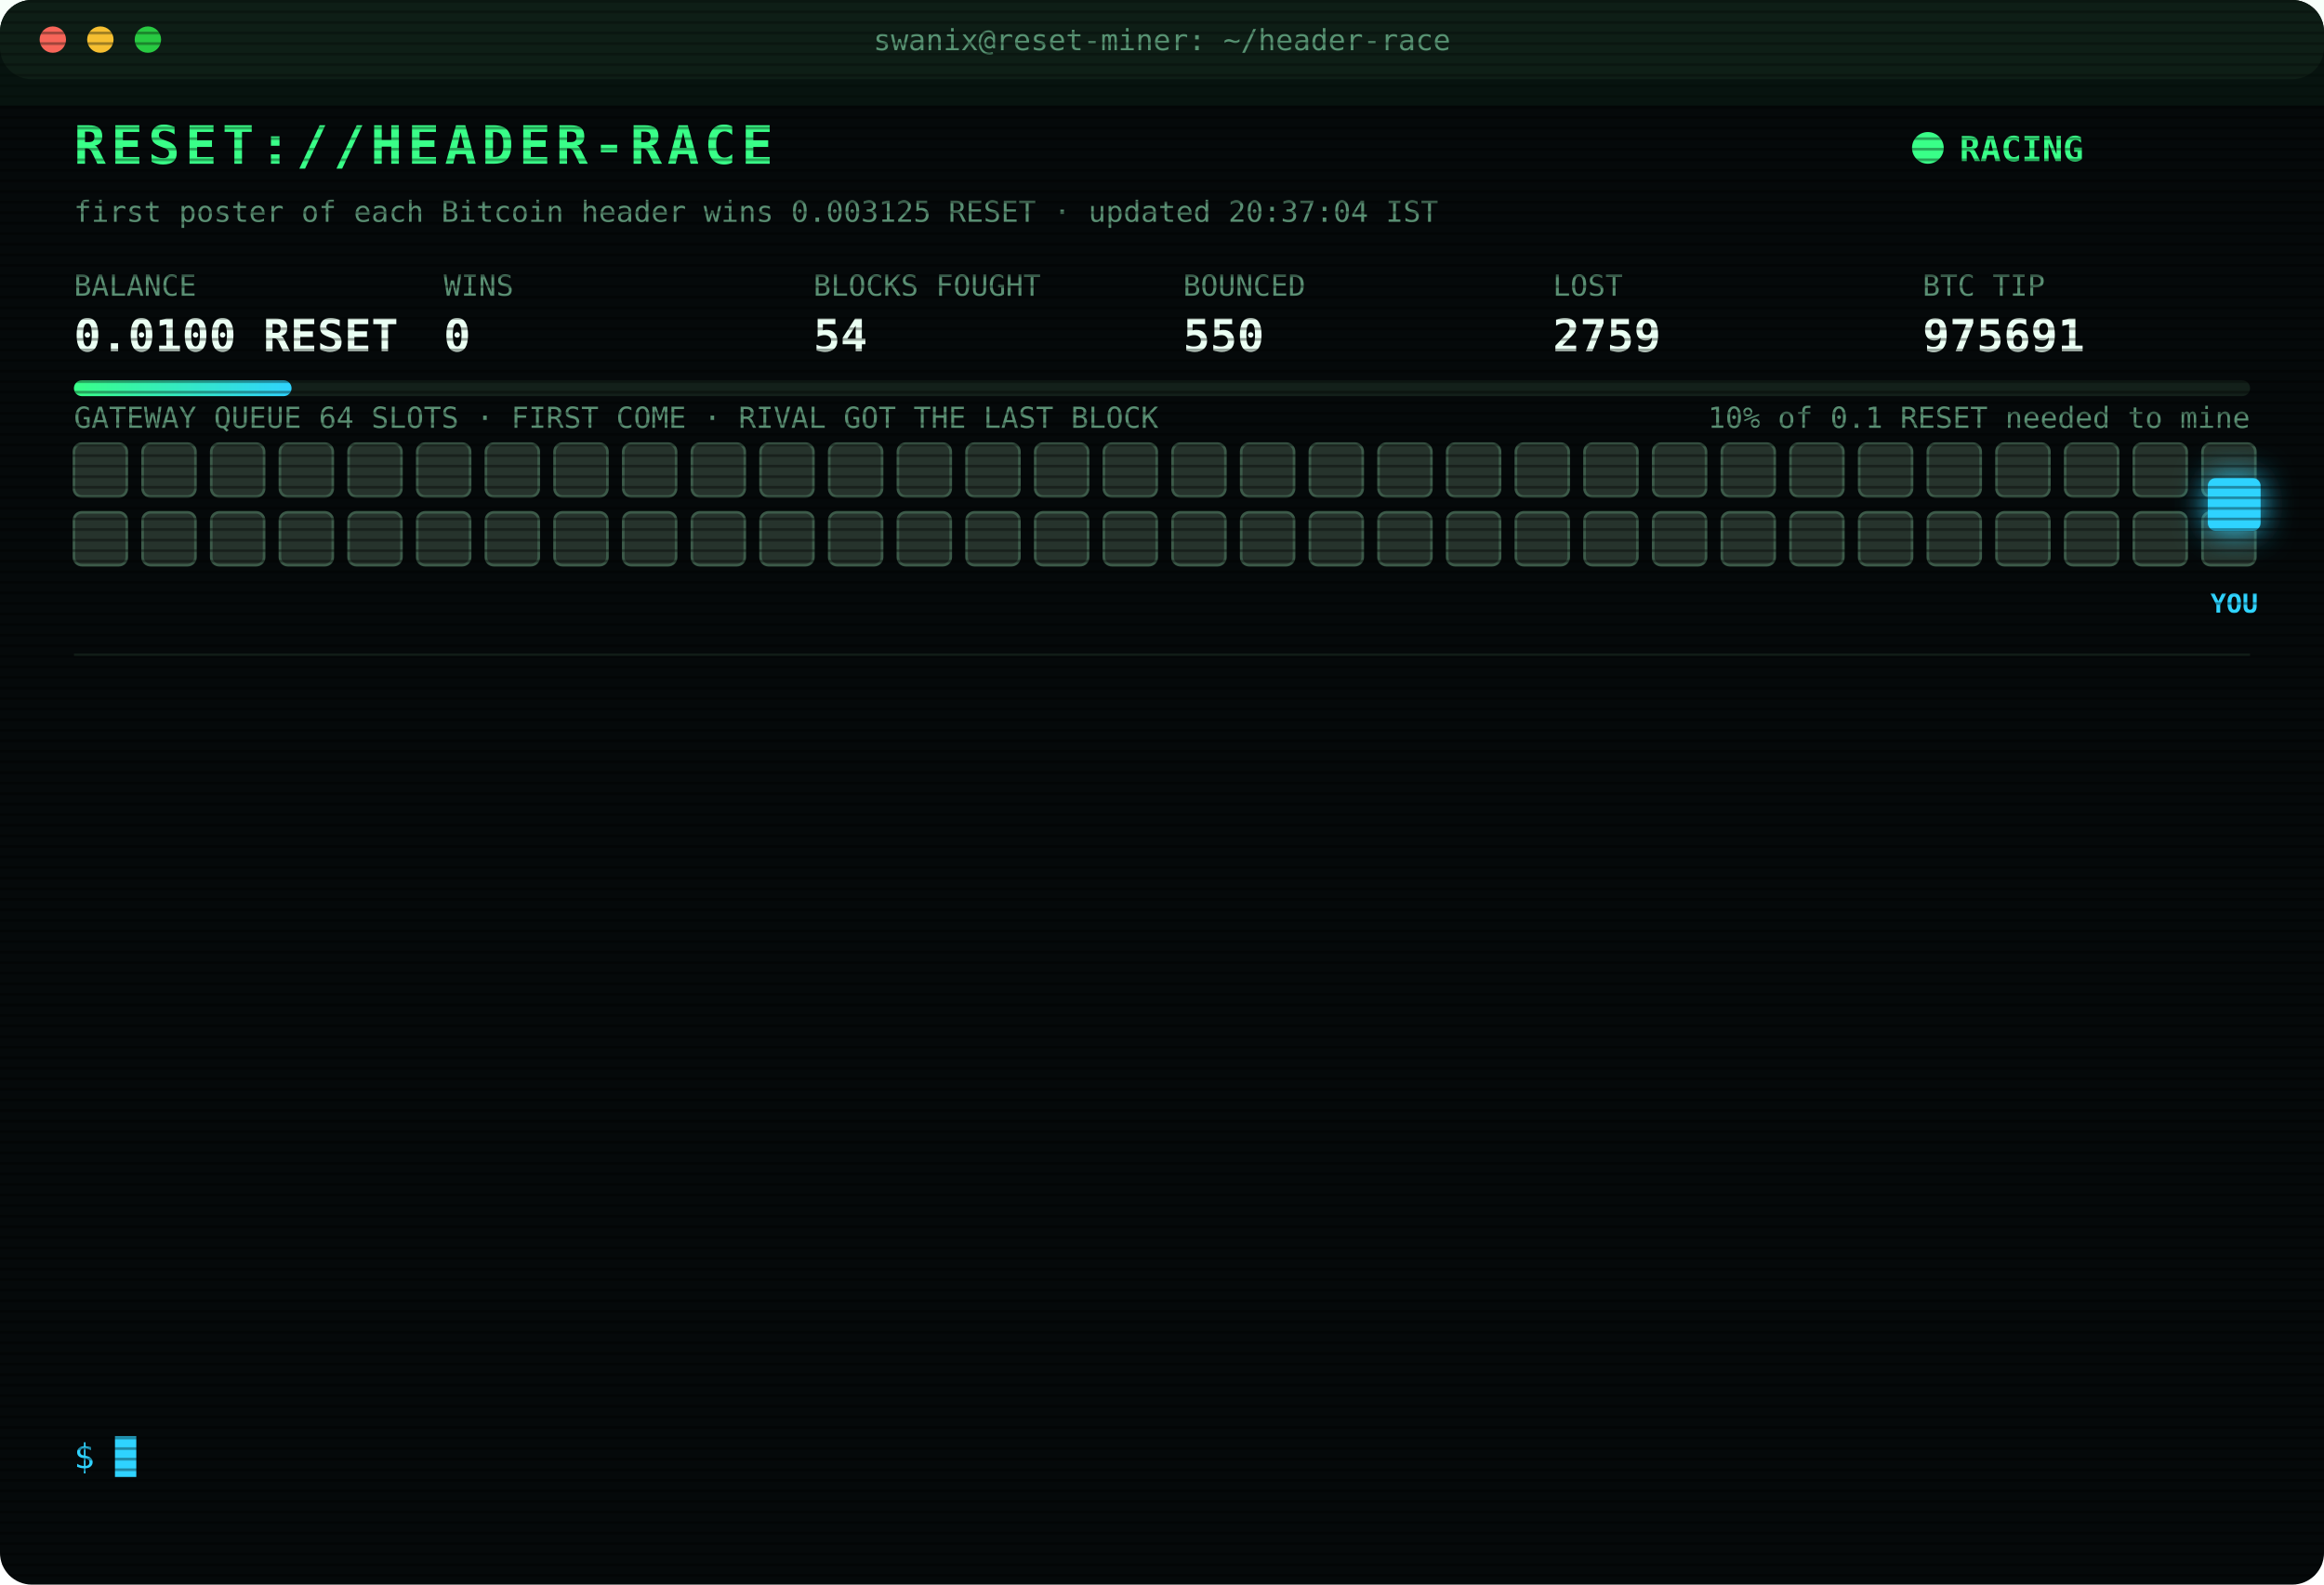
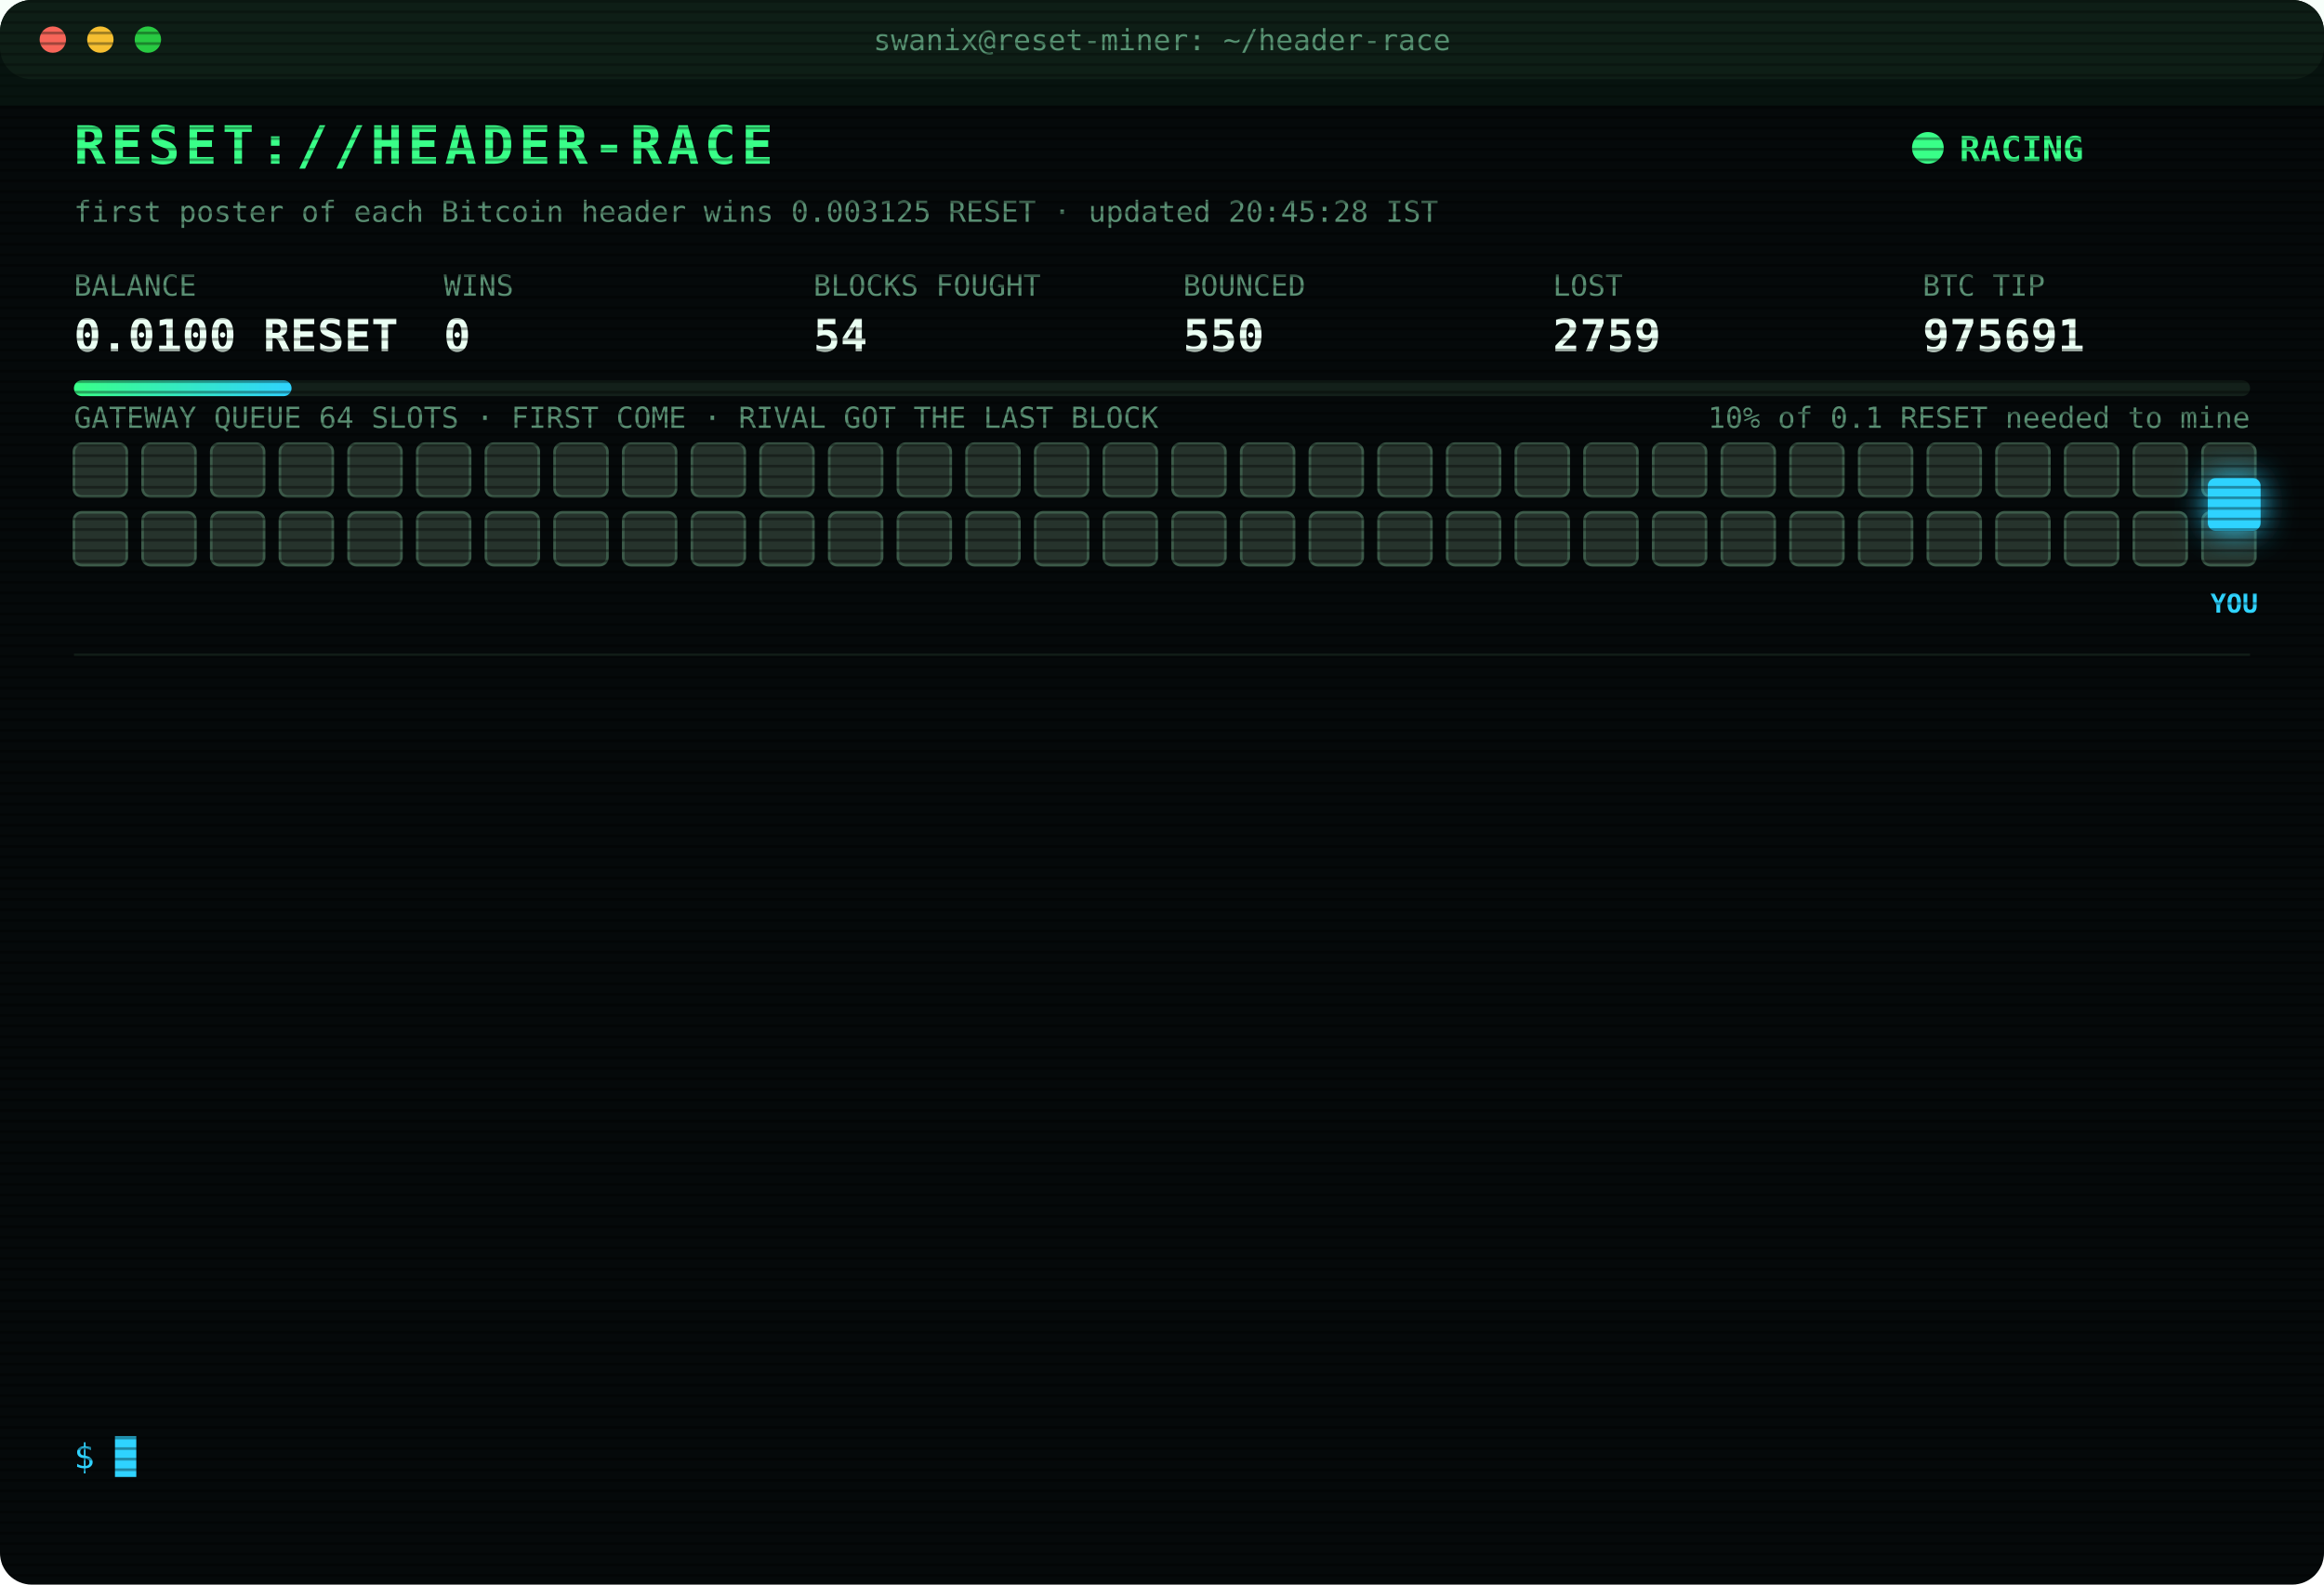
<svg xmlns="http://www.w3.org/2000/svg" width="880" height="600" viewBox="0 0 880 600" font-family="ui-monospace,SFMono-Regular,Menlo,Consolas,monospace">
  <style>
text{font-size:13px;fill:#7CFFB2}
.title{font-size:20px;font-weight:700;fill:#39FF88;letter-spacing:2px;animation:glitch 3s infinite steps(1)}
.sub{fill:#2fd3ff}.k{fill:#5a8f73;font-size:11px}.v{font-size:17px;font-weight:700;fill:#eafff3}
.ts{fill:#3f6b56}.boot{fill:#2fd3ff}.dim{fill:#5a8f73}.bad{fill:#ff4d6d}.warn{fill:#ffd23f}.mag{fill:#ff5cf0}.win{fill:#39FF88;font-weight:700}
.tag{font-size:10px;fill:#2fd3ff;font-weight:700}
.rival{fill:#26332c;stroke:#3c5a49;animation:jam 1.2s infinite alternate}
.idle{fill:#141c18;stroke:#22302a;animation:breathe 4s infinite}
.me{fill:#2fd3ff;filter:drop-shadow(0 0 6px #2fd3ff)}
.hover{animation:nudge 1.1s infinite ease-in-out}.bounce{animation:kick 1.4s infinite}
.ln{opacity:0;animation:in .4s forwards}
.cur{animation:blink 1s infinite steps(1)}
.scan{animation:scan 6s infinite linear}
.led{animation:blink 1.4s infinite}
@keyframes in{from{opacity:0;transform:translateX(-6px)}to{opacity:1;transform:none}}
@keyframes blink{50%{opacity:0}}
@keyframes jam{to{fill:#33463b}}
@keyframes breathe{50%{opacity:.4}}
@keyframes nudge{50%{transform:translateX(-10px)}}
@keyframes kick{0%,100%{transform:none}30%{transform:translateX(-14px)}55%{transform:translateX(10px) translateY(-6px)}}
@keyframes glitch{0%,92%{transform:none}93%{transform:translateX(2px);fill:#ff4d6d}95%{transform:translateX(-2px);fill:#2fd3ff}97%{transform:none}}
@keyframes scan{from{transform:translateY(-40px)}to{transform:translateY(600px)}}
</style>
  <defs>
    <pattern id="sl" width="4" height="4" patternUnits="userSpaceOnUse">
      <rect width="4" height="1" fill="#000" opacity=".35" />
    </pattern>
    <linearGradient id="bar">
      <stop offset="0" stop-color="#39FF88" />
      <stop offset="1" stop-color="#2fd3ff" />
    </linearGradient>
  </defs>
  <rect width="880" height="600" rx="12" fill="#05090a" />
  <rect width="880" height="30" rx="12" fill="#0d1512" />
  <circle cx="20" cy="15" r="5" fill="#ff5f57" />
  <circle cx="38" cy="15" r="5" fill="#febc2e" />
  <circle cx="56" cy="15" r="5" fill="#28c840" />
  <text x="440" y="19" text-anchor="middle" class="k">swanix@reset-miner: ~/header-race</text>
  <text x="28" y="62" class="title">RESET://HEADER-RACE</text>
  <circle class="led" cx="730" cy="56" r="6" fill="#39FF88" />
  <text x="742" y="61" class="win">RACING</text>
-   <text x="28" y="84" class="k">first poster of each Bitcoin header wins 0.003125 RESET · updated 20:37:04 IST</text>
+   <text x="28" y="84" class="k">first poster of each Bitcoin header wins 0.003125 RESET · updated 20:45:28 IST</text>
  <text x="28" y="112" class="k">BALANCE</text>
  <text x="28" y="133" class="v">0.0100 RESET</text>
  <text x="168" y="112" class="k">WINS</text>
  <text x="168" y="133" class="v">0</text>
  <text x="308" y="112" class="k">BLOCKS FOUGHT</text>
  <text x="308" y="133" class="v">54</text>
  <text x="448" y="112" class="k">BOUNCED</text>
  <text x="448" y="133" class="v">550</text>
  <text x="588" y="112" class="k">LOST</text>
  <text x="588" y="133" class="v">2759</text>
  <text x="728" y="112" class="k">BTC TIP</text>
  <text x="728" y="133" class="v">975691</text>
  <rect x="28" y="144" width="824" height="6" rx="3" fill="#13201a" />
  <rect x="28" y="144" width="82.4" height="6" rx="3" fill="url(#bar)" />
  <text x="852" y="162" text-anchor="end" class="k">10% of 0.1 RESET needed to mine</text>
  <text x="28" y="162" class="k">GATEWAY QUEUE 64 SLOTS · FIRST COME · RIVAL GOT THE LAST BLOCK</text>
  <rect class="rival" x="28" y="168" width="20" height="20" rx="3" style="animation-delay:0.00s" />
  <rect class="rival" x="54" y="168" width="20" height="20" rx="3" style="animation-delay:0.05s" />
  <rect class="rival" x="80" y="168" width="20" height="20" rx="3" style="animation-delay:0.10s" />
  <rect class="rival" x="106" y="168" width="20" height="20" rx="3" style="animation-delay:0.15s" />
  <rect class="rival" x="132" y="168" width="20" height="20" rx="3" style="animation-delay:0.20s" />
  <rect class="rival" x="158" y="168" width="20" height="20" rx="3" style="animation-delay:0.25s" />
  <rect class="rival" x="184" y="168" width="20" height="20" rx="3" style="animation-delay:0.30s" />
  <rect class="rival" x="210" y="168" width="20" height="20" rx="3" style="animation-delay:0.35s" />
  <rect class="rival" x="236" y="168" width="20" height="20" rx="3" style="animation-delay:0.40s" />
  <rect class="rival" x="262" y="168" width="20" height="20" rx="3" style="animation-delay:0.45s" />
  <rect class="rival" x="288" y="168" width="20" height="20" rx="3" style="animation-delay:0.50s" />
  <rect class="rival" x="314" y="168" width="20" height="20" rx="3" style="animation-delay:0.55s" />
  <rect class="rival" x="340" y="168" width="20" height="20" rx="3" style="animation-delay:0.60s" />
  <rect class="rival" x="366" y="168" width="20" height="20" rx="3" style="animation-delay:0.65s" />
  <rect class="rival" x="392" y="168" width="20" height="20" rx="3" style="animation-delay:0.70s" />
  <rect class="rival" x="418" y="168" width="20" height="20" rx="3" style="animation-delay:0.75s" />
  <rect class="rival" x="444" y="168" width="20" height="20" rx="3" style="animation-delay:0.80s" />
  <rect class="rival" x="470" y="168" width="20" height="20" rx="3" style="animation-delay:0.85s" />
  <rect class="rival" x="496" y="168" width="20" height="20" rx="3" style="animation-delay:0.90s" />
  <rect class="rival" x="522" y="168" width="20" height="20" rx="3" style="animation-delay:0.95s" />
  <rect class="rival" x="548" y="168" width="20" height="20" rx="3" style="animation-delay:1.00s" />
  <rect class="rival" x="574" y="168" width="20" height="20" rx="3" style="animation-delay:1.05s" />
  <rect class="rival" x="600" y="168" width="20" height="20" rx="3" style="animation-delay:1.10s" />
  <rect class="rival" x="626" y="168" width="20" height="20" rx="3" style="animation-delay:1.15s" />
  <rect class="rival" x="652" y="168" width="20" height="20" rx="3" style="animation-delay:1.20s" />
  <rect class="rival" x="678" y="168" width="20" height="20" rx="3" style="animation-delay:1.25s" />
  <rect class="rival" x="704" y="168" width="20" height="20" rx="3" style="animation-delay:1.30s" />
  <rect class="rival" x="730" y="168" width="20" height="20" rx="3" style="animation-delay:1.35s" />
  <rect class="rival" x="756" y="168" width="20" height="20" rx="3" style="animation-delay:1.40s" />
  <rect class="rival" x="782" y="168" width="20" height="20" rx="3" style="animation-delay:1.45s" />
  <rect class="rival" x="808" y="168" width="20" height="20" rx="3" style="animation-delay:1.50s" />
  <rect class="rival" x="834" y="168" width="20" height="20" rx="3" style="animation-delay:1.55s" />
  <rect class="rival" x="28" y="194" width="20" height="20" rx="3" style="animation-delay:1.60s" />
  <rect class="rival" x="54" y="194" width="20" height="20" rx="3" style="animation-delay:1.65s" />
  <rect class="rival" x="80" y="194" width="20" height="20" rx="3" style="animation-delay:1.70s" />
  <rect class="rival" x="106" y="194" width="20" height="20" rx="3" style="animation-delay:1.75s" />
  <rect class="rival" x="132" y="194" width="20" height="20" rx="3" style="animation-delay:1.80s" />
  <rect class="rival" x="158" y="194" width="20" height="20" rx="3" style="animation-delay:1.85s" />
  <rect class="rival" x="184" y="194" width="20" height="20" rx="3" style="animation-delay:1.90s" />
  <rect class="rival" x="210" y="194" width="20" height="20" rx="3" style="animation-delay:1.95s" />
  <rect class="rival" x="236" y="194" width="20" height="20" rx="3" style="animation-delay:2.00s" />
  <rect class="rival" x="262" y="194" width="20" height="20" rx="3" style="animation-delay:2.05s" />
  <rect class="rival" x="288" y="194" width="20" height="20" rx="3" style="animation-delay:2.10s" />
  <rect class="rival" x="314" y="194" width="20" height="20" rx="3" style="animation-delay:2.15s" />
  <rect class="rival" x="340" y="194" width="20" height="20" rx="3" style="animation-delay:2.20s" />
  <rect class="rival" x="366" y="194" width="20" height="20" rx="3" style="animation-delay:2.25s" />
  <rect class="rival" x="392" y="194" width="20" height="20" rx="3" style="animation-delay:2.30s" />
  <rect class="rival" x="418" y="194" width="20" height="20" rx="3" style="animation-delay:2.35s" />
  <rect class="rival" x="444" y="194" width="20" height="20" rx="3" style="animation-delay:2.40s" />
  <rect class="rival" x="470" y="194" width="20" height="20" rx="3" style="animation-delay:2.45s" />
  <rect class="rival" x="496" y="194" width="20" height="20" rx="3" style="animation-delay:2.50s" />
  <rect class="rival" x="522" y="194" width="20" height="20" rx="3" style="animation-delay:2.55s" />
  <rect class="rival" x="548" y="194" width="20" height="20" rx="3" style="animation-delay:2.60s" />
  <rect class="rival" x="574" y="194" width="20" height="20" rx="3" style="animation-delay:2.65s" />
  <rect class="rival" x="600" y="194" width="20" height="20" rx="3" style="animation-delay:2.70s" />
  <rect class="rival" x="626" y="194" width="20" height="20" rx="3" style="animation-delay:2.75s" />
  <rect class="rival" x="652" y="194" width="20" height="20" rx="3" style="animation-delay:2.80s" />
  <rect class="rival" x="678" y="194" width="20" height="20" rx="3" style="animation-delay:2.85s" />
  <rect class="rival" x="704" y="194" width="20" height="20" rx="3" style="animation-delay:2.90s" />
  <rect class="rival" x="730" y="194" width="20" height="20" rx="3" style="animation-delay:2.95s" />
  <rect class="rival" x="756" y="194" width="20" height="20" rx="3" style="animation-delay:3.00s" />
  <rect class="rival" x="782" y="194" width="20" height="20" rx="3" style="animation-delay:3.05s" />
  <rect class="rival" x="808" y="194" width="20" height="20" rx="3" style="animation-delay:3.10s" />
  <rect class="rival" x="834" y="194" width="20" height="20" rx="3" style="animation-delay:3.15s" />
  <g class="hover">
    <rect class="me" x="836" y="181" width="20" height="20" rx="3" />
    <text class="tag" x="846" y="232" text-anchor="middle">YOU</text>
  </g>
  <line x1="28" x2="852" y1="248" y2="248" stroke="#13201a" />
  <g class="ln" style="animation-delay:0.40s">
    <text x="28" y="270" class="ts">18:53:58</text>
    <text x="104" y="270" class="bad">[LOST] #975678 taken by a rival miner</text>
  </g>
  <g class="ln" style="animation-delay:0.65s">
    <text x="28" y="292" class="ts">18:58:53</text>
    <text x="104" y="292" class="bad">[LOST] #975679 taken by a rival miner</text>
  </g>
  <g class="ln" style="animation-delay:0.90s">
    <text x="28" y="314" class="ts">19:18:13</text>
    <text x="104" y="314" class="bad">[LOST] #975680 taken by a rival miner</text>
  </g>
  <g class="ln" style="animation-delay:1.15s">
    <text x="28" y="336" class="ts">19:28:19</text>
    <text x="104" y="336" class="bad">[LOST] #975681 taken by a rival miner</text>
  </g>
  <g class="ln" style="animation-delay:1.40s">
    <text x="28" y="358" class="ts">19:34:39</text>
    <text x="104" y="358" class="bad">[LOST] #975682 taken by a rival miner</text>
  </g>
  <g class="ln" style="animation-delay:1.65s">
    <text x="28" y="380" class="ts">19:40:44</text>
    <text x="104" y="380" class="bad">[LOST] #975683 taken by a rival miner</text>
  </g>
  <g class="ln" style="animation-delay:1.90s">
    <text x="28" y="402" class="ts">20:03:35</text>
    <text x="104" y="402" class="bad">[LOST] #975685 taken by a rival miner</text>
  </g>
  <g class="ln" style="animation-delay:2.15s">
    <text x="28" y="424" class="ts">20:09:07</text>
    <text x="104" y="424" class="bad">[LOST] #975686 taken by a rival miner</text>
  </g>
  <g class="ln" style="animation-delay:2.40s">
    <text x="28" y="446" class="ts">20:16:47</text>
    <text x="104" y="446" class="bad">[LOST] #975688 taken by a rival miner</text>
  </g>
  <g class="ln" style="animation-delay:2.65s">
    <text x="28" y="468" class="ts">20:19:53</text>
    <text x="104" y="468" class="bad">[GATEWAY DOWN] no response · 1244ms</text>
  </g>
  <g class="ln" style="animation-delay:2.90s">
    <text x="28" y="490" class="ts">20:26:52</text>
    <text x="104" y="490" class="bad">[LOST] #975689 taken by a rival miner</text>
  </g>
  <g class="ln" style="animation-delay:3.15s">
    <text x="28" y="512" class="ts">20:31:30</text>
    <text x="104" y="512" class="bad">[LOST] #975690 taken by a rival miner</text>
  </g>
  <g class="ln" style="animation-delay:3.40s">
    <text x="28" y="534" class="ts">20:37:04</text>
    <text x="104" y="534" class="bad">[LOST] #975691 taken by a rival miner</text>
  </g>
  <text x="28" y="556" class="sub">$ <tspan class="cur">█</tspan>
  </text>
  <rect width="880" height="600" rx="12" fill="url(#sl)" pointer-events="none" />
  <rect class="scan" width="880" height="40" fill="#39FF88" opacity=".04" />
</svg>
